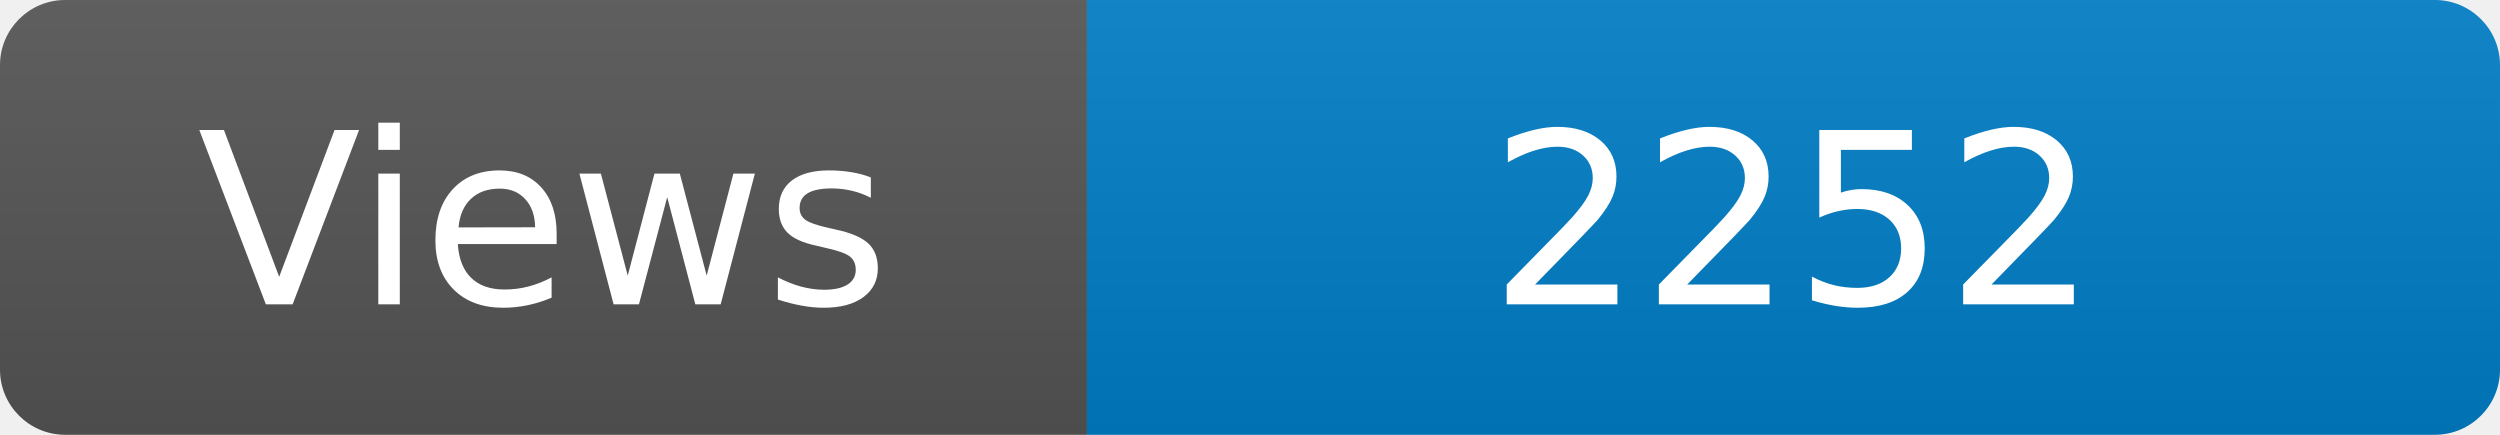
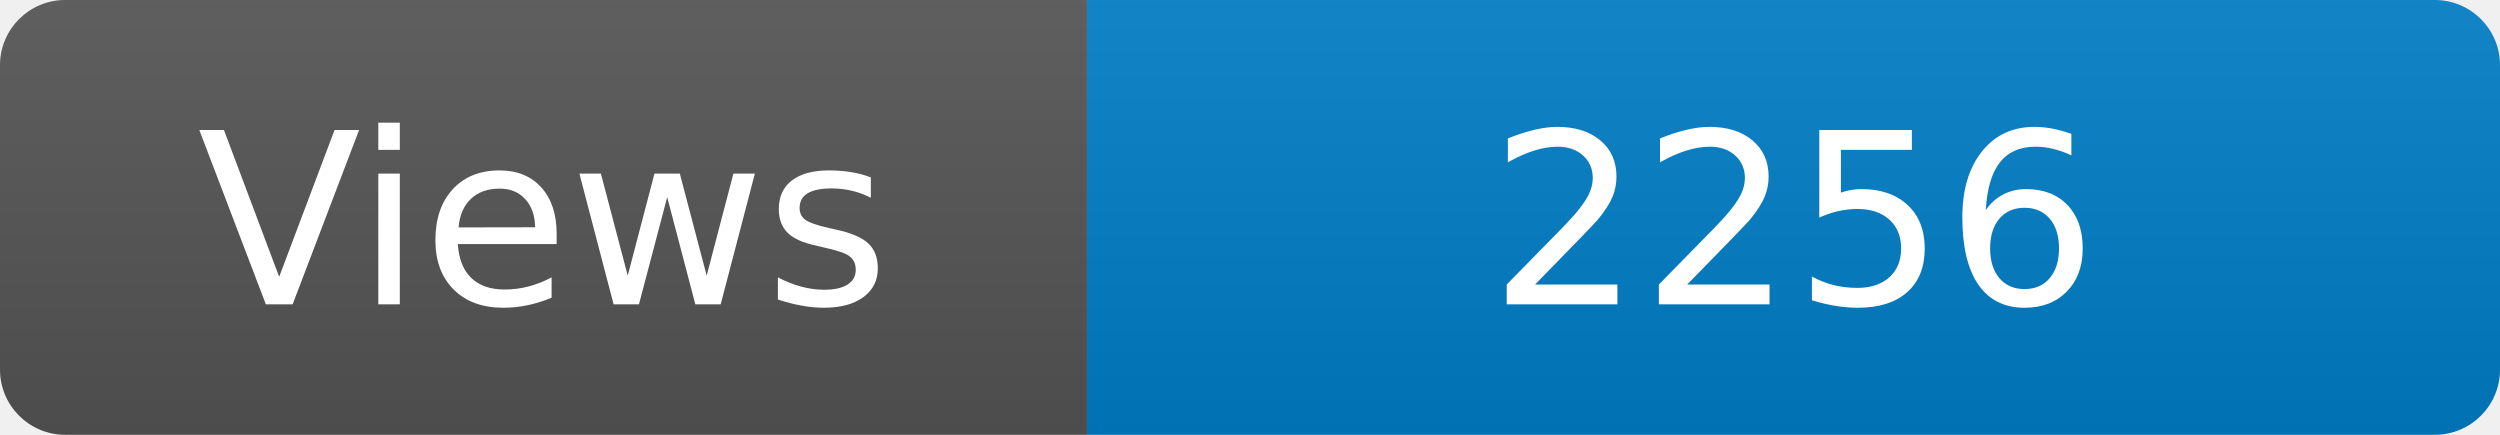
<svg xmlns="http://www.w3.org/2000/svg" width="115" height="20" role="img" aria-label="Maintained?: yes">
  <linearGradient id="s" x2="0" y2="100%">
    <stop offset="0" stop-color="#bbb" stop-opacity=".1" />
    <stop offset="1" stop-opacity=".1" />
  </linearGradient>
  <clipPath id="r">
    <rect width="115" height="20" rx="3" fill="#fff" />
  </clipPath>
  <g clip-path="url(#r)">
    <rect width="50" height="20" fill="#555" />
    <rect x="50" width="160" height="20" fill="#007ec6" />
    <rect width="115" height="20" fill="url(#s)" />
  </g>
  <g fill="#fff" text-anchor="middle" font-family="Verdana,Geneva,DejaVu Sans,sans-serif" font-size="110">
    <text x="250" y="140" transform="scale(.1)" fill="#fff">Views</text>
-     <text x="825" y="140" transform="scale(.1)" fill="#fff">2252</text>
+     <text x="825" y="140" transform="scale(.1)" fill="#fff">2256</text>
  </g>
</svg>
